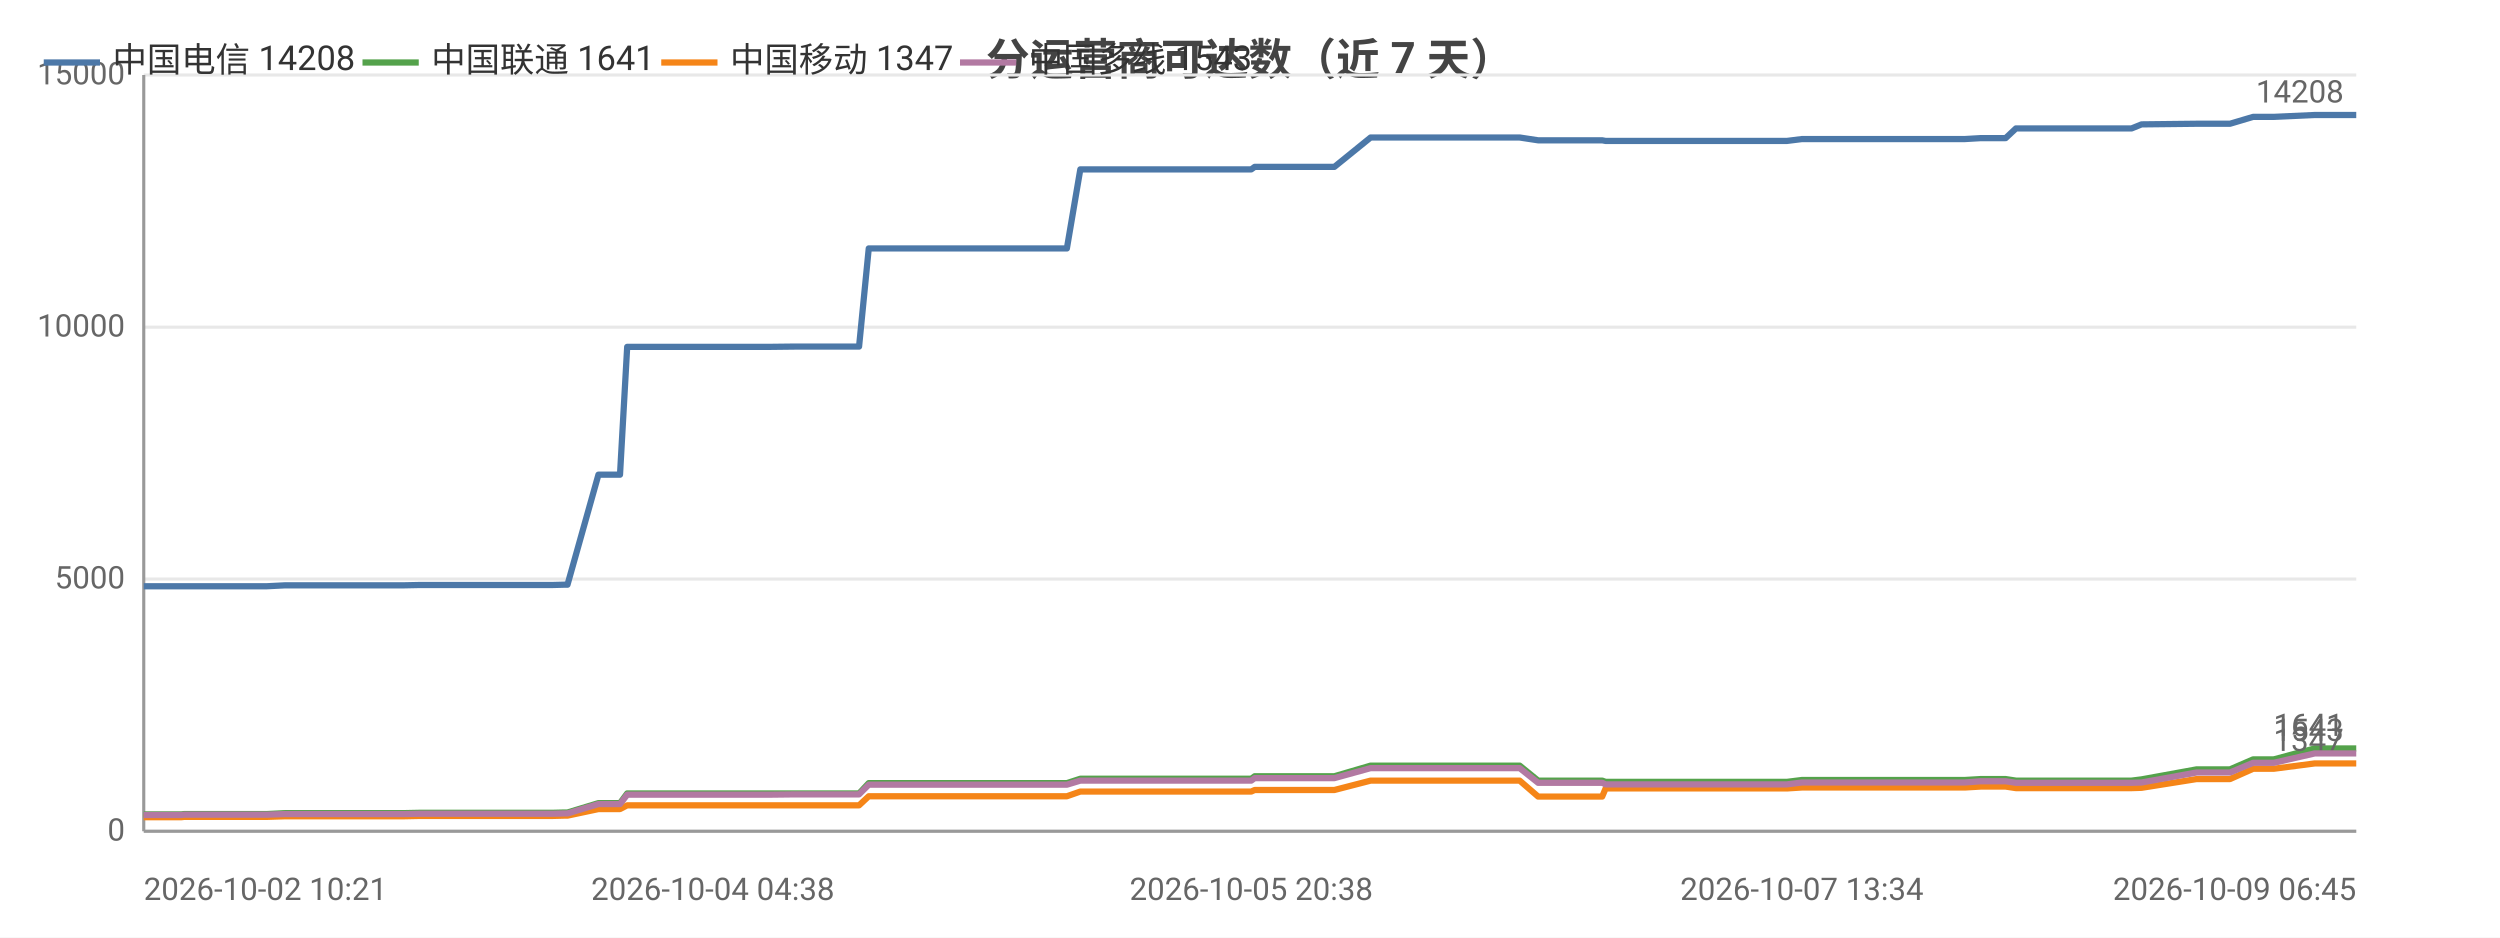
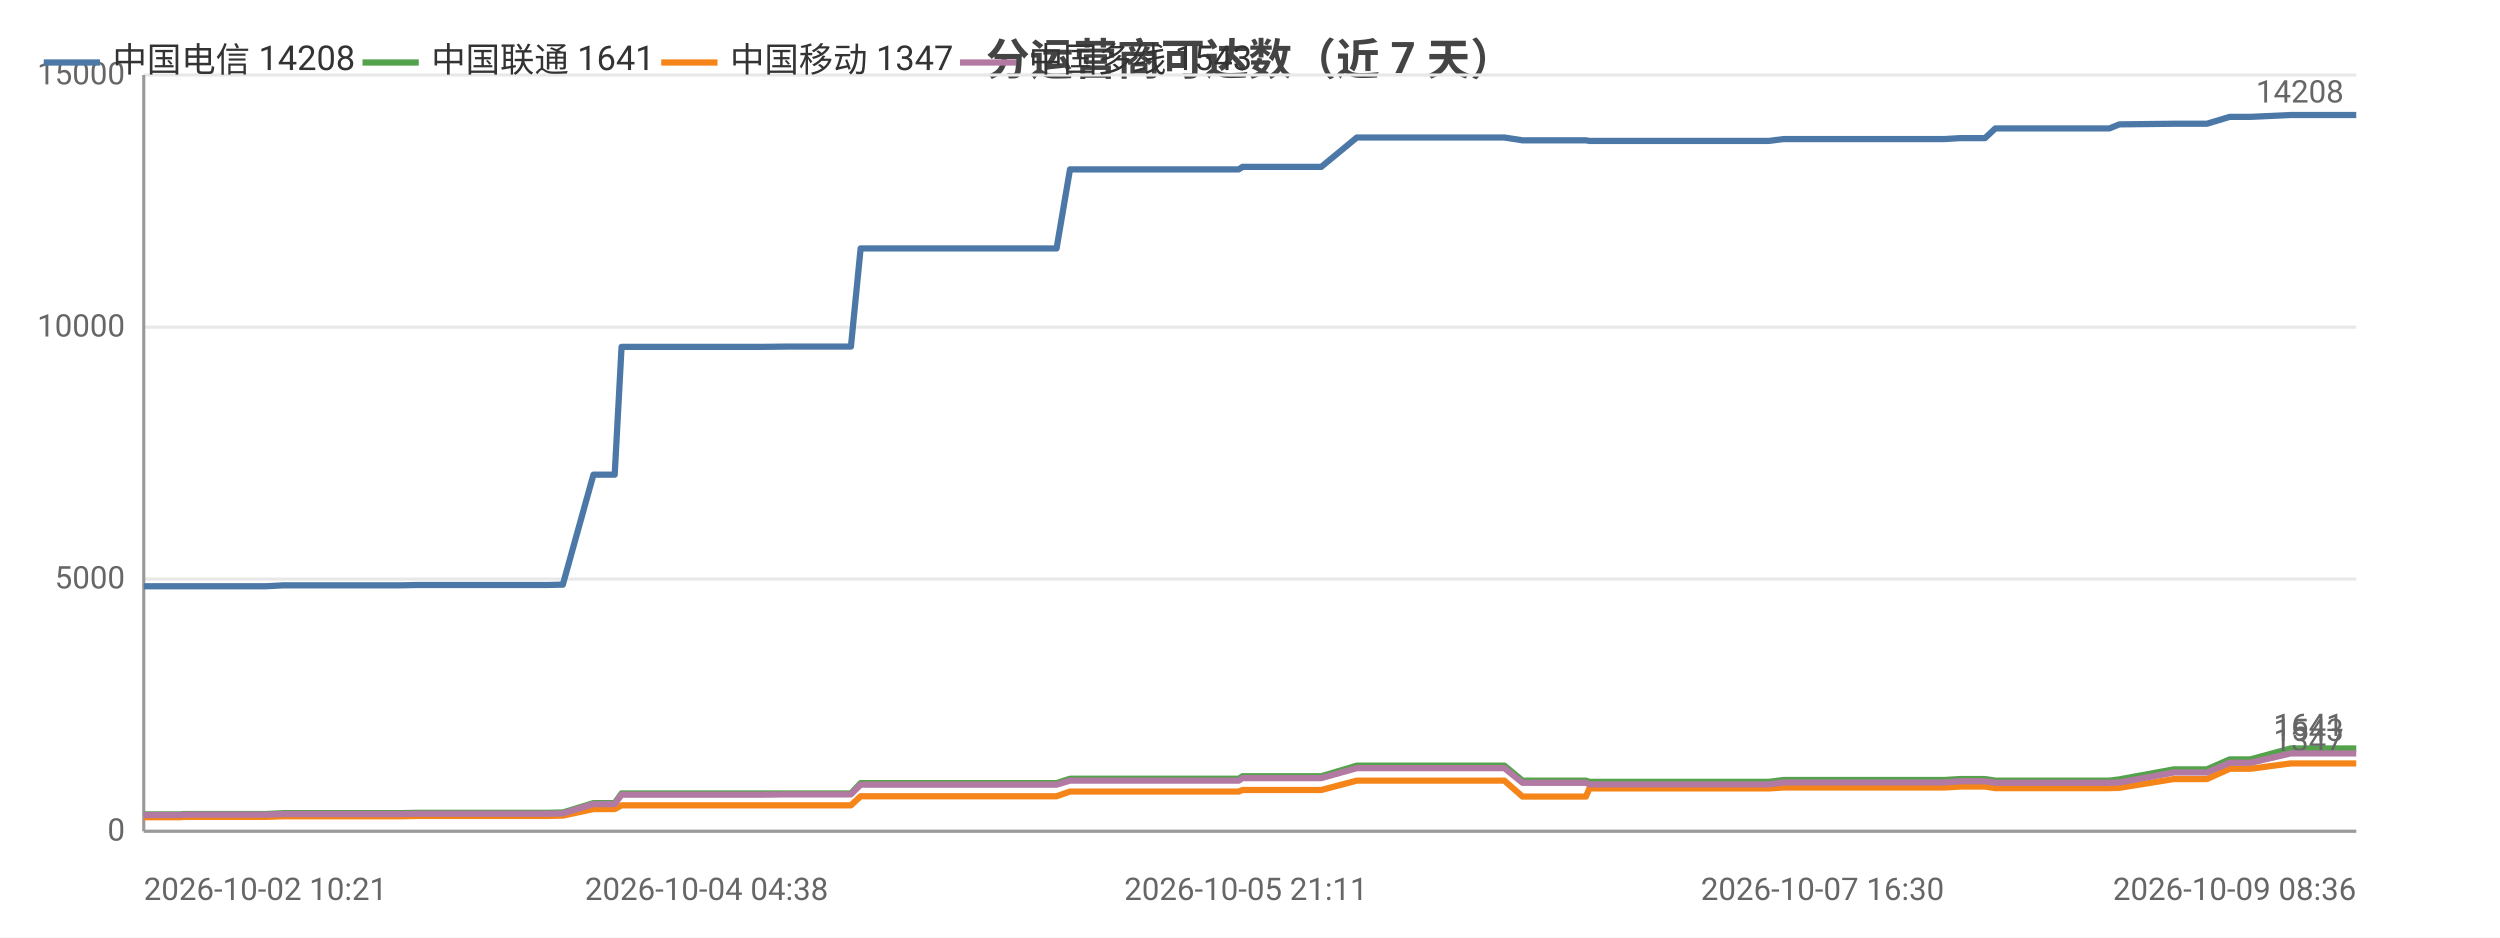
<svg xmlns="http://www.w3.org/2000/svg" width="800" height="300" viewBox="0 0 800 300">
  <rect width="800" height="300" fill="#ffffff" />
  <style>text{font-family:system-ui,-apple-system,'Segoe UI',Roboto,'PingFang SC','Microsoft YaHei','Noto Sans CJK SC',sans-serif}.g{stroke:#e8e8e8;stroke-width:1}.a{stroke:#999;stroke-width:1}.t{font-size:10px;fill:#666}.m{font-size:10px;text-anchor:middle;fill:#666}.e{font-size:10px;text-anchor:end;fill:#666}.l{font-size:11px;fill:#333}.tt{font-size:14px;font-weight:600;text-anchor:middle;fill:#444}.em{font-size:13px;text-anchor:middle;fill:#999}</style>
  <text class="tt" x="400.0" y="24">分运营商可达数（近 7 天）</text>
  <line class="g" x1="46" y1="266" x2="754" y2="266" />
  <text class="e" x="40" y="269">0</text>
  <line class="g" x1="46" y1="185.3" x2="754" y2="185.3" />
  <text class="e" x="40" y="188.3">5000</text>
  <line class="g" x1="46" y1="104.7" x2="754" y2="104.7" />
  <text class="e" x="40" y="107.7">10000</text>
  <line class="g" x1="46" y1="24" x2="754" y2="24" />
  <text class="e" x="40" y="27">15000</text>
  <line class="a" x1="46" y1="24" x2="46" y2="266" />
  <line class="a" x1="46" y1="266" x2="754" y2="266" />
-   <polyline fill="none" stroke="#4c78a8" stroke-width="2" stroke-linejoin="round" points="46,187.6 46.0,187.6 58.1,187.6 58.9,187.6 58.9,187.6 76.3,187.6 85.4,187.6 91.3,187.3 91.3,187.3 95.5,187.3 95.5,187.3 104.7,187.3 109.0,187.3 109.0,187.3 112.8,187.3 112.8,187.3 129.4,187.3 134.1,187.2 134.2,187.2 137.4,187.2 137.4,187.2 155.3,187.2 155.4,187.2 156.5,187.2 161.0,187.2 161.1,187.2 176.7,187.2 180.5,187.1 180.5,187.1 181.6,187.1 181.6,187.1 191.5,151.9 191.5,151.9 193.6,151.9 198.4,151.9 200.7,111.0 200.7,111.0 209.8,111.0 209.8,111.0 216.6,111.0 228.1,111.0 228.1,111.0 241.6,111.0 241.6,111.0 245.9,111.0 254.5,110.9 254.5,110.9 272.5,110.9 272.5,110.9 274.4,110.9 274.9,110.9 278.0,79.5 278.0,79.5 283.8,79.5 285.9,79.5 285.9,79.5 293.4,79.5 298.7,79.5 298.8,79.5 300.2,79.5 309.7,79.5 313.7,79.5 313.7,79.5 315.4,79.5 338.2,79.5 341.4,79.5 345.7,54.2 345.8,54.2 351.1,54.2 351.2,54.2 353.4,54.2 377.2,54.2 397.5,54.2 400.4,54.2 401.5,53.4 402.7,53.4 409.2,53.4 410.1,53.4 424.8,53.4 424.8,53.4 427.0,53.4 438.6,44.0 438.6,44.0 444.3,44.0 451.9,44.0 451.9,44.0 458.8,44.0 481.3,44.0 486.2,44.0 486.3,44.0 492.2,44.9 492.2,44.9 506.2,44.9 512.7,44.9 513.8,45.1 513.9,45.1 524.9,45.1 525.9,45.1 530.8,45.1 535.7,45.1 535.7,45.1 541.0,45.1 543.3,45.1 549.8,45.1 549.9,45.1 552.0,45.1 558.0,45.1 569.5,45.1 569.5,45.1 571.8,45.1 576.6,44.5 576.6,44.5 589.2,44.5 593.7,44.5 601.8,44.5 601.8,44.5 603.6,44.5 618.6,44.5 626.7,44.5 628.7,44.5 633.8,44.2 633.8,44.2 639.5,44.2 641.8,44.2 645.1,41.1 645.1,41.1 646.9,41.1 647.4,41.1 648.4,41.1 650.1,41.1 650.5,41.1 660.1,41.1 680.2,41.1 680.2,41.1 682.0,41.1 682.1,41.1 685.3,39.8 685.3,39.8 702.9,39.6 703.0,39.6 708.2,39.6 711.3,39.6 711.4,39.6 713.6,39.6 721.0,37.4 721.0,37.4 727.6,37.4 740.7,36.8 740.8,36.8 754,36.8" />
-   <circle cx="46" cy="187.6" r="4" fill="transparent" />
-   <circle cx="91.3" cy="187.3" r="4" fill="transparent" />
-   <circle cx="129.4" cy="187.3" r="4" fill="transparent" />
-   <circle cx="161.0" cy="187.2" r="4" fill="transparent" />
-   <circle cx="191.5" cy="151.9" r="4" fill="transparent" />
-   <circle cx="216.6" cy="111.0" r="4" fill="transparent" />
-   <circle cx="272.5" cy="110.9" r="4" fill="transparent" />
-   <circle cx="285.9" cy="79.5" r="4" fill="transparent" />
-   <circle cx="315.4" cy="79.5" r="4" fill="transparent" />
-   <circle cx="377.2" cy="54.2" r="4" fill="transparent" />
-   <circle cx="424.8" cy="53.4" r="4" fill="transparent" />
-   <circle cx="458.8" cy="44.0" r="4" fill="transparent" />
-   <circle cx="513.8" cy="45.1" r="4" fill="transparent" />
-   <circle cx="543.3" cy="45.1" r="4" fill="transparent" />
-   <circle cx="576.6" cy="44.5" r="4" fill="transparent" />
-   <circle cx="626.7" cy="44.5" r="4" fill="transparent" />
-   <circle cx="645.1" cy="41.1" r="4" fill="transparent" />
-   <circle cx="680.2" cy="41.1" r="4" fill="transparent" />
-   <circle cx="711.3" cy="39.6" r="4" fill="transparent" />
-   <circle cx="754" cy="36.8" r="4" fill="transparent" />
+   <polyline fill="none" stroke="#4c78a8" stroke-width="2" stroke-linejoin="round" points="46,187.6 46.0,187.6 57.9,187.6 58.7,187.6 58.8,187.6 76.0,187.6 85.0,187.6 90.8,187.3 90.8,187.3 94.9,187.3 95.0,187.3 104.1,187.3 108.3,187.3 108.3,187.3 112.1,187.3 112.1,187.3 128.5,187.3 133.2,187.2 133.2,187.2 136.4,187.2 136.4,187.2 154.1,187.2 154.1,187.2 155.3,187.2 159.8,187.2 159.8,187.2 175.2,187.2 179.0,187.1 179.0,187.1 180.1,187.1 180.1,187.1 189.9,151.9 189.9,151.9 191.9,151.9 196.7,151.9 198.9,111.0 199.0,111.0 208.0,111.0 208.0,111.0 214.7,111.0 226.1,111.0 226.1,111.0 239.4,111.0 239.4,111.0 243.6,111.0 252.2,110.9 252.2,110.9 270.0,110.9 270.0,110.9 271.9,110.9 272.3,110.9 275.4,79.5 275.4,79.5 281.1,79.5 283.2,79.5 283.2,79.5 290.7,79.5 295.9,79.5 296.0,79.5 297.3,79.5 306.8,79.5 310.7,79.5 310.7,79.5 312.4,79.5 334.9,79.5 338.1,79.5 342.4,54.2 342.5,54.2 347.7,54.2 347.8,54.2 350.0,54.2 373.5,54.2 393.6,54.2 396.4,54.2 397.6,53.4 398.7,53.4 405.1,53.4 406.1,53.4 420.6,53.4 420.6,53.4 422.8,53.4 434.2,44.0 434.3,44.0 439.9,44.0 447.3,44.0 447.4,44.0 454.2,44.0 476.5,44.0 481.3,44.0 481.4,44.0 487.2,44.9 487.3,44.9 501.1,44.9 507.5,44.9 508.6,45.1 508.6,45.1 519.5,45.1 520.6,45.1 525.4,45.1 530.2,45.1 530.3,45.1 535.5,45.1 537.8,45.1 544.2,45.1 544.3,45.1 546.4,45.1 552.3,45.1 563.7,45.1 563.7,45.1 566.0,45.1 570.7,44.5 570.7,44.5 583.2,44.5 587.6,44.5 595.6,44.5 595.6,44.5 597.4,44.5 612.2,44.5 620.2,44.5 622.2,44.5 627.2,44.2 627.3,44.2 632.9,44.2 635.2,44.2 638.5,41.1 638.5,41.1 640.3,41.1 640.7,41.1 641.7,41.1 643.4,41.1 643.8,41.1 653.3,41.1 673.1,41.1 673.1,41.1 675.0,41.1 675.0,41.1 678.2,39.8 678.2,39.8 695.6,39.6 695.7,39.6 700.8,39.6 703.9,39.6 704.0,39.6 706.2,39.6 713.5,37.4 713.5,37.4 720.1,37.4 733.0,36.8 733.1,36.8 746.1,36.8 754,36.8" />
  <text class="t" x="750" y="32.8" text-anchor="end" fill="#4c78a8">14208</text>
-   <polyline fill="none" stroke="#54a24b" stroke-width="2" stroke-linejoin="round" points="46,260.6 46.0,260.6 58.1,260.6 58.9,260.5 58.9,260.5 76.3,260.5 85.4,260.5 91.3,260.2 91.3,260.2 95.5,260.2 95.5,260.2 104.7,260.2 109.0,260.2 109.0,260.2 112.8,260.2 112.8,260.2 129.4,260.2 134.1,260.1 134.2,260.1 137.4,260.1 137.4,260.1 155.3,260.1 155.4,260.1 156.5,260.1 161.0,260.1 161.1,260.1 176.7,260.1 180.5,260.0 180.5,260.0 181.6,260.0 181.6,260.0 191.5,257.0 191.5,257.0 193.6,257.0 198.4,257.0 200.7,253.9 200.7,253.9 209.8,253.9 209.8,253.9 216.6,253.9 228.1,253.9 228.1,253.9 241.6,253.9 241.6,253.9 245.9,253.9 254.5,253.9 254.5,253.9 272.5,253.9 272.5,253.9 274.4,253.9 274.9,253.9 278.0,250.6 278.0,250.6 283.8,250.6 285.9,250.6 285.9,250.6 293.4,250.6 298.7,250.6 298.8,250.6 300.2,250.6 309.7,250.6 313.7,250.6 313.7,250.6 315.4,250.6 338.2,250.6 341.4,250.6 345.7,249.2 345.8,249.2 351.1,249.2 351.2,249.2 353.4,249.2 377.2,249.2 397.5,249.2 400.4,249.2 401.5,248.4 402.7,248.4 409.2,248.4 410.1,248.4 424.8,248.4 424.8,248.4 427.0,248.4 438.6,245.0 438.6,245.0 444.3,245.0 451.9,245.0 451.9,245.0 458.8,245.0 481.3,245.0 486.2,245.0 486.3,245.0 492.2,249.8 492.2,249.8 506.2,249.8 512.7,249.8 513.8,250.2 513.9,250.2 524.9,250.2 525.9,250.2 530.8,250.2 535.7,250.2 535.7,250.2 541.0,250.2 543.3,250.2 549.8,250.2 549.9,250.2 552.0,250.2 558.0,250.2 569.5,250.2 569.5,250.2 571.8,250.2 576.6,249.6 576.6,249.6 589.2,249.6 593.7,249.6 601.8,249.6 601.8,249.6 603.6,249.6 618.6,249.6 626.7,249.6 628.7,249.6 633.8,249.3 633.8,249.3 639.5,249.3 641.8,249.3 645.1,249.8 645.1,249.8 646.9,249.8 647.4,249.8 648.4,249.8 650.1,249.8 650.5,249.8 660.1,249.8 680.2,249.8 680.2,249.8 682.0,249.8 682.1,249.8 685.3,249.4 685.3,249.4 702.9,246.2 703.0,246.2 708.2,246.2 711.3,246.2 711.4,246.2 713.6,246.2 721.0,243.0 721.0,243.0 727.6,243.0 740.7,239.5 740.8,239.5 754,239.5" />
-   <circle cx="46" cy="260.6" r="4" fill="transparent" />
-   <circle cx="91.3" cy="260.2" r="4" fill="transparent" />
-   <circle cx="129.4" cy="260.2" r="4" fill="transparent" />
-   <circle cx="161.0" cy="260.1" r="4" fill="transparent" />
-   <circle cx="191.5" cy="257.0" r="4" fill="transparent" />
-   <circle cx="216.6" cy="253.9" r="4" fill="transparent" />
-   <circle cx="272.5" cy="253.9" r="4" fill="transparent" />
-   <circle cx="285.9" cy="250.6" r="4" fill="transparent" />
-   <circle cx="315.4" cy="250.6" r="4" fill="transparent" />
-   <circle cx="377.2" cy="249.2" r="4" fill="transparent" />
-   <circle cx="424.8" cy="248.4" r="4" fill="transparent" />
-   <circle cx="458.8" cy="245.0" r="4" fill="transparent" />
-   <circle cx="513.8" cy="250.2" r="4" fill="transparent" />
-   <circle cx="543.3" cy="250.2" r="4" fill="transparent" />
-   <circle cx="576.6" cy="249.6" r="4" fill="transparent" />
-   <circle cx="626.7" cy="249.6" r="4" fill="transparent" />
-   <circle cx="645.1" cy="249.8" r="4" fill="transparent" />
-   <circle cx="680.2" cy="249.8" r="4" fill="transparent" />
-   <circle cx="711.3" cy="246.2" r="4" fill="transparent" />
-   <circle cx="754" cy="239.5" r="4" fill="transparent" />
+   <polyline fill="none" stroke="#54a24b" stroke-width="2" stroke-linejoin="round" points="46,260.6 46.0,260.6 57.9,260.6 58.7,260.5 58.8,260.5 76.0,260.5 85.0,260.5 90.8,260.2 90.8,260.2 94.9,260.2 95.0,260.2 104.1,260.2 108.3,260.2 108.3,260.2 112.1,260.2 112.1,260.2 128.5,260.2 133.2,260.1 133.2,260.1 136.4,260.1 136.4,260.1 154.1,260.1 154.1,260.1 155.3,260.1 159.8,260.1 159.8,260.1 175.2,260.1 179.0,260.0 179.0,260.0 180.1,260.0 180.1,260.0 189.9,257.0 189.9,257.0 191.9,257.0 196.7,257.0 198.9,253.9 199.0,253.9 208.0,253.9 208.0,253.9 214.7,253.9 226.1,253.9 226.1,253.9 239.4,253.9 239.4,253.9 243.6,253.9 252.2,253.9 252.2,253.9 270.0,253.9 270.0,253.9 271.9,253.9 272.3,253.9 275.4,250.6 275.4,250.6 281.1,250.6 283.2,250.6 283.2,250.6 290.7,250.6 295.9,250.6 296.0,250.6 297.3,250.6 306.8,250.6 310.7,250.6 310.7,250.6 312.4,250.6 334.9,250.6 338.1,250.6 342.4,249.2 342.5,249.2 347.7,249.2 347.8,249.2 350.0,249.2 373.5,249.2 393.6,249.2 396.4,249.2 397.6,248.4 398.7,248.4 405.1,248.4 406.1,248.4 420.6,248.4 420.6,248.4 422.8,248.4 434.2,245.0 434.3,245.0 439.9,245.0 447.3,245.0 447.4,245.0 454.2,245.0 476.5,245.0 481.3,245.0 481.4,245.0 487.2,249.8 487.3,249.8 501.1,249.8 507.5,249.8 508.6,250.2 508.6,250.2 519.5,250.2 520.6,250.2 525.4,250.2 530.2,250.2 530.3,250.2 535.5,250.2 537.8,250.2 544.2,250.2 544.3,250.2 546.4,250.2 552.3,250.2 563.7,250.2 563.7,250.2 566.0,250.2 570.7,249.6 570.7,249.6 583.2,249.6 587.6,249.6 595.6,249.6 595.6,249.6 597.4,249.6 612.2,249.6 620.2,249.6 622.2,249.6 627.2,249.3 627.3,249.3 632.9,249.3 635.2,249.3 638.5,249.8 638.5,249.8 640.3,249.8 640.7,249.8 641.7,249.8 643.4,249.8 643.8,249.8 653.3,249.8 673.1,249.8 673.1,249.8 675.0,249.8 675.0,249.8 678.2,249.4 678.2,249.4 695.6,246.2 695.7,246.2 700.8,246.2 703.9,246.2 704.0,246.2 706.2,246.2 713.5,243.0 713.5,243.0 720.1,243.0 733.0,239.5 733.1,239.5 746.1,239.5 754,239.5" />
  <text class="t" x="750" y="235.5" text-anchor="end" fill="#54a24b">1641</text>
-   <polyline fill="none" stroke="#f58518" stroke-width="2" stroke-linejoin="round" points="46,261.5 46.0,261.5 58.1,261.5 58.9,261.4 58.9,261.4 76.3,261.4 85.4,261.4 91.3,261.2 91.3,261.2 95.5,261.2 95.5,261.2 104.7,261.2 109.0,261.2 109.0,261.2 112.8,261.2 112.8,261.2 129.4,261.2 134.1,261.1 134.2,261.1 137.4,261.1 137.4,261.1 155.3,261.1 155.4,261.1 156.5,261.1 161.0,261.1 161.1,261.1 176.7,261.1 180.5,261.0 180.5,261.0 181.6,261.0 181.6,261.0 191.5,258.9 191.5,258.9 193.6,258.9 198.4,258.9 200.7,257.7 200.7,257.7 209.8,257.7 209.8,257.7 216.6,257.7 228.1,257.7 228.1,257.7 241.6,257.7 241.6,257.7 245.9,257.7 254.5,257.7 254.5,257.7 272.5,257.7 272.5,257.7 274.4,257.7 274.9,257.7 278.0,254.8 278.0,254.8 283.8,254.8 285.9,254.8 285.9,254.8 293.4,254.8 298.7,254.8 298.8,254.8 300.2,254.8 309.7,254.8 313.7,254.8 313.7,254.8 315.4,254.8 338.2,254.8 341.4,254.8 345.7,253.3 345.8,253.3 351.1,253.3 351.2,253.3 353.4,253.3 377.2,253.3 397.5,253.3 400.4,253.3 401.5,252.8 402.7,252.8 409.2,252.8 410.1,252.8 424.8,252.8 424.8,252.8 427.0,252.8 438.6,249.8 438.6,249.8 444.3,249.8 451.9,249.8 451.9,249.8 458.8,249.8 481.3,249.8 486.2,249.8 486.3,249.8 492.2,254.9 492.2,254.9 506.2,254.9 512.7,254.9 513.8,252.3 513.9,252.3 524.9,252.3 525.9,252.3 530.8,252.3 535.7,252.3 535.7,252.3 541.0,252.3 543.3,252.3 549.8,252.3 549.9,252.3 552.0,252.3 558.0,252.3 569.5,252.3 569.5,252.3 571.8,252.3 576.6,252.0 576.6,252.0 589.2,252.0 593.7,252.0 601.8,252.0 601.8,252.0 603.6,252.0 618.6,252.0 626.7,252.0 628.7,252.0 633.8,251.7 633.8,251.7 639.5,251.7 641.8,251.7 645.1,252.2 645.1,252.2 646.9,252.2 647.4,252.2 648.4,252.2 650.1,252.2 650.5,252.2 660.1,252.2 680.2,252.2 680.2,252.2 682.0,252.2 682.1,252.2 685.3,252.1 685.3,252.1 702.9,249.3 703.0,249.3 708.2,249.3 711.3,249.3 711.4,249.3 713.6,249.3 721.0,246.0 721.0,246.0 727.6,246.0 740.7,244.3 740.8,244.3 754,244.3" />
-   <circle cx="46" cy="261.5" r="4" fill="transparent" />
-   <circle cx="91.3" cy="261.2" r="4" fill="transparent" />
-   <circle cx="129.4" cy="261.2" r="4" fill="transparent" />
-   <circle cx="161.0" cy="261.1" r="4" fill="transparent" />
-   <circle cx="191.5" cy="258.9" r="4" fill="transparent" />
-   <circle cx="216.6" cy="257.7" r="4" fill="transparent" />
-   <circle cx="272.5" cy="257.7" r="4" fill="transparent" />
-   <circle cx="285.9" cy="254.8" r="4" fill="transparent" />
-   <circle cx="315.4" cy="254.8" r="4" fill="transparent" />
-   <circle cx="377.2" cy="253.3" r="4" fill="transparent" />
-   <circle cx="424.8" cy="252.8" r="4" fill="transparent" />
-   <circle cx="458.8" cy="249.8" r="4" fill="transparent" />
-   <circle cx="513.8" cy="252.3" r="4" fill="transparent" />
-   <circle cx="543.3" cy="252.3" r="4" fill="transparent" />
-   <circle cx="576.6" cy="252.0" r="4" fill="transparent" />
-   <circle cx="626.7" cy="252.0" r="4" fill="transparent" />
-   <circle cx="645.1" cy="252.2" r="4" fill="transparent" />
-   <circle cx="680.2" cy="252.2" r="4" fill="transparent" />
-   <circle cx="711.3" cy="249.3" r="4" fill="transparent" />
-   <circle cx="754" cy="244.3" r="4" fill="transparent" />
+   <polyline fill="none" stroke="#f58518" stroke-width="2" stroke-linejoin="round" points="46,261.5 46.0,261.5 57.9,261.5 58.7,261.4 58.8,261.4 76.0,261.4 85.0,261.4 90.8,261.2 90.8,261.2 94.9,261.2 95.0,261.2 104.1,261.2 108.3,261.2 108.3,261.2 112.1,261.2 112.1,261.2 128.5,261.2 133.2,261.1 133.2,261.1 136.4,261.1 136.4,261.1 154.1,261.1 154.1,261.1 155.3,261.1 159.8,261.1 159.8,261.1 175.2,261.1 179.0,261.0 179.0,261.0 180.1,261.0 180.1,261.0 189.9,258.9 189.9,258.9 191.9,258.9 196.7,258.9 198.9,257.7 199.0,257.7 208.0,257.7 208.0,257.7 214.7,257.7 226.1,257.7 226.1,257.7 239.4,257.7 239.4,257.7 243.6,257.7 252.2,257.7 252.2,257.7 270.0,257.7 270.0,257.7 271.9,257.7 272.3,257.7 275.4,254.8 275.4,254.8 281.1,254.8 283.2,254.8 283.2,254.8 290.7,254.8 295.9,254.8 296.0,254.8 297.3,254.8 306.8,254.8 310.7,254.8 310.7,254.8 312.4,254.8 334.9,254.8 338.1,254.8 342.4,253.3 342.5,253.3 347.7,253.3 347.8,253.3 350.0,253.3 373.5,253.3 393.6,253.3 396.4,253.3 397.6,252.8 398.7,252.8 405.1,252.8 406.1,252.8 420.6,252.8 420.6,252.8 422.8,252.8 434.2,249.8 434.3,249.8 439.9,249.8 447.3,249.8 447.4,249.8 454.2,249.8 476.5,249.8 481.3,249.8 481.4,249.8 487.2,254.9 487.3,254.9 501.1,254.9 507.5,254.9 508.6,252.3 508.6,252.3 519.5,252.3 520.6,252.3 525.4,252.3 530.2,252.3 530.3,252.3 535.5,252.3 537.8,252.3 544.2,252.3 544.3,252.3 546.4,252.3 552.3,252.3 563.7,252.3 563.7,252.3 566.0,252.3 570.7,252.0 570.7,252.0 583.2,252.0 587.6,252.0 595.6,252.0 595.6,252.0 597.4,252.0 612.2,252.0 620.2,252.0 622.2,252.0 627.2,251.7 627.3,251.7 632.9,251.7 635.2,251.7 638.5,252.2 638.5,252.2 640.3,252.2 640.7,252.2 641.7,252.2 643.4,252.2 643.8,252.2 653.3,252.2 673.1,252.2 673.1,252.2 675.0,252.2 675.0,252.2 678.2,252.1 678.2,252.1 695.6,249.3 695.7,249.3 700.8,249.3 703.9,249.3 704.0,249.3 706.2,249.3 713.5,246.0 713.5,246.0 720.1,246.0 733.0,244.3 733.1,244.3 746.1,244.3 754,244.3" />
  <text class="t" x="750" y="240.3" text-anchor="end" fill="#f58518">1347</text>
-   <polyline fill="none" stroke="#b279a2" stroke-width="2" stroke-linejoin="round" points="46,260.8 46.0,260.8 58.1,260.8 58.9,260.7 58.9,260.7 76.3,260.7 85.4,260.7 91.3,260.5 91.3,260.5 95.5,260.5 95.5,260.5 104.7,260.5 109.0,260.5 109.0,260.5 112.8,260.5 112.8,260.5 129.4,260.5 134.1,260.4 134.2,260.4 137.4,260.4 137.4,260.4 155.3,260.4 155.4,260.4 156.5,260.4 161.0,260.4 161.1,260.4 176.7,260.4 180.5,260.3 180.5,260.3 181.6,260.3 181.6,260.3 191.5,257.3 191.5,257.3 193.6,257.3 198.4,257.3 200.7,254.3 200.7,254.3 209.8,254.3 209.8,254.3 216.6,254.3 228.1,254.3 228.1,254.3 241.6,254.3 241.6,254.3 245.9,254.3 254.5,254.2 254.5,254.2 272.5,254.2 272.5,254.2 274.4,254.2 274.9,254.2 278.0,251.1 278.0,251.1 283.8,251.1 285.9,251.1 285.9,251.1 293.4,251.1 298.7,251.1 298.8,251.1 300.2,251.1 309.7,251.1 313.7,251.1 313.7,251.1 315.4,251.1 338.2,251.1 341.4,251.1 345.7,249.8 345.8,249.8 351.1,249.8 351.2,249.8 353.4,249.8 377.2,249.8 397.5,249.8 400.4,249.8 401.5,249.0 402.7,249.0 409.2,249.0 410.1,249.0 424.8,249.0 424.8,249.0 427.0,249.0 438.6,245.8 438.6,245.8 444.3,245.8 451.9,245.8 451.9,245.8 458.8,245.8 481.3,245.8 486.2,245.8 486.3,245.8 492.2,250.5 492.2,250.5 506.2,250.5 512.7,250.5 513.8,251.0 513.9,251.0 524.9,251.0 525.9,251.0 530.8,251.0 535.7,251.0 535.7,251.0 541.0,251.0 543.3,251.0 549.8,251.0 549.9,251.0 552.0,251.0 558.0,251.0 569.5,251.0 569.5,251.0 571.8,251.0 576.6,250.4 576.6,250.4 589.2,250.4 593.7,250.4 601.8,250.4 601.8,250.4 603.6,250.4 618.6,250.4 626.7,250.4 628.7,250.4 633.8,250.0 633.8,250.0 639.5,250.0 641.8,250.0 645.1,250.5 645.1,250.5 646.9,250.5 647.4,250.5 648.4,250.5 650.1,250.5 650.5,250.5 660.1,250.5 680.2,250.5 680.2,250.5 682.0,250.5 682.1,250.5 685.3,250.4 685.3,250.4 702.9,247.2 703.0,247.2 708.2,247.2 711.3,247.2 711.4,247.2 713.6,247.2 721.0,244.1 721.0,244.1 727.6,244.1 740.7,241.1 740.8,241.1 754,241.1" />
-   <circle cx="46" cy="260.8" r="4" fill="transparent" />
-   <circle cx="91.3" cy="260.5" r="4" fill="transparent" />
-   <circle cx="129.4" cy="260.5" r="4" fill="transparent" />
-   <circle cx="161.0" cy="260.4" r="4" fill="transparent" />
-   <circle cx="191.5" cy="257.3" r="4" fill="transparent" />
-   <circle cx="216.6" cy="254.3" r="4" fill="transparent" />
-   <circle cx="272.5" cy="254.2" r="4" fill="transparent" />
-   <circle cx="285.9" cy="251.1" r="4" fill="transparent" />
-   <circle cx="315.4" cy="251.1" r="4" fill="transparent" />
-   <circle cx="377.2" cy="249.8" r="4" fill="transparent" />
-   <circle cx="424.8" cy="249.0" r="4" fill="transparent" />
-   <circle cx="458.8" cy="245.8" r="4" fill="transparent" />
-   <circle cx="513.8" cy="251.0" r="4" fill="transparent" />
-   <circle cx="543.3" cy="251.0" r="4" fill="transparent" />
-   <circle cx="576.6" cy="250.4" r="4" fill="transparent" />
-   <circle cx="626.7" cy="250.4" r="4" fill="transparent" />
-   <circle cx="645.1" cy="250.5" r="4" fill="transparent" />
-   <circle cx="680.2" cy="250.5" r="4" fill="transparent" />
-   <circle cx="711.3" cy="247.2" r="4" fill="transparent" />
-   <circle cx="754" cy="241.1" r="4" fill="transparent" />
+   <polyline fill="none" stroke="#b279a2" stroke-width="2" stroke-linejoin="round" points="46,260.8 46.0,260.8 57.9,260.8 58.7,260.7 58.8,260.7 76.0,260.7 85.0,260.7 90.8,260.5 90.8,260.5 94.9,260.5 95.0,260.5 104.1,260.5 108.3,260.5 108.3,260.5 112.1,260.5 112.1,260.5 128.5,260.5 133.2,260.4 133.2,260.4 136.4,260.4 136.4,260.4 154.1,260.4 154.1,260.4 155.3,260.4 159.8,260.4 159.8,260.4 175.2,260.4 179.0,260.3 179.0,260.3 180.1,260.3 180.1,260.3 189.9,257.3 189.9,257.3 191.9,257.3 196.7,257.3 198.9,254.3 199.0,254.3 208.0,254.3 208.0,254.3 214.7,254.3 226.1,254.3 226.1,254.3 239.4,254.3 239.4,254.3 243.6,254.3 252.2,254.2 252.2,254.2 270.0,254.2 270.0,254.2 271.9,254.2 272.3,254.2 275.4,251.1 275.4,251.1 281.1,251.1 283.2,251.1 283.2,251.1 290.7,251.1 295.9,251.1 296.0,251.1 297.3,251.1 306.8,251.1 310.7,251.1 310.7,251.1 312.4,251.1 334.9,251.1 338.1,251.1 342.4,249.8 342.5,249.8 347.7,249.8 347.8,249.8 350.0,249.8 373.5,249.8 393.6,249.8 396.4,249.8 397.6,249.0 398.7,249.0 405.1,249.0 406.1,249.0 420.6,249.0 420.6,249.0 422.8,249.0 434.2,245.8 434.3,245.8 439.9,245.8 447.3,245.8 447.4,245.8 454.2,245.8 476.5,245.8 481.3,245.8 481.4,245.8 487.2,250.5 487.3,250.5 501.1,250.5 507.5,250.5 508.6,251.0 508.6,251.0 519.5,251.0 520.6,251.0 525.4,251.0 530.2,251.0 530.3,251.0 535.5,251.0 537.8,251.0 544.2,251.0 544.3,251.0 546.4,251.0 552.3,251.0 563.7,251.0 563.7,251.0 566.0,251.0 570.7,250.4 570.7,250.4 583.2,250.4 587.6,250.4 595.6,250.4 595.6,250.4 597.4,250.4 612.2,250.4 620.2,250.4 622.2,250.4 627.2,250.0 627.3,250.0 632.9,250.0 635.2,250.0 638.5,250.5 638.5,250.5 640.3,250.5 640.7,250.5 641.7,250.5 643.4,250.5 643.8,250.5 653.3,250.5 673.1,250.5 673.1,250.5 675.0,250.5 675.0,250.5 678.2,250.4 678.2,250.4 695.6,247.2 695.7,247.2 700.8,247.2 703.9,247.2 704.0,247.2 706.2,247.2 713.5,244.1 713.5,244.1 720.1,244.1 733.0,241.1 733.1,241.1 746.1,241.1 754,241.1" />
  <text class="t" x="750" y="237.1" text-anchor="end" fill="#b279a2">1543</text>
  <text class="t" x="46" y="288">2026-10-02 10:21</text>
-   <text class="m" x="228.1" y="288">2026-10-04 04:38</text>
-   <text class="m" x="400.4" y="288">2026-10-05 20:38</text>
-   <text class="m" x="576.6" y="288">2026-10-07 13:34</text>
-   <text class="e" x="754" y="288">2026-10-09 06:45</text>
+   <text class="m" x="226.1" y="288">2026-10-04 04:38</text>
+   <text class="m" x="398.7" y="288">2026-10-05 21:11</text>
+   <text class="m" x="583.2" y="288">2026-10-07 16:30</text>
+   <text class="e" x="754" y="288">2026-10-09 08:36</text>
  <line x1="14" y1="20" x2="32" y2="20" stroke="#4c78a8" stroke-width="2" />
  <text class="l" x="36" y="23">中国电信 14208</text>
  <line x1="116.0" y1="20" x2="134.0" y2="20" stroke="#54a24b" stroke-width="2" />
  <text class="l" x="138.0" y="23">中国联通 1641</text>
  <line x1="211.6" y1="20" x2="229.6" y2="20" stroke="#f58518" stroke-width="2" />
  <text class="l" x="233.6" y="23">中国移动 1347</text>
  <line x1="307.2" y1="20" x2="325.2" y2="20" stroke="#b279a2" stroke-width="2" />
  <text class="l" x="329.2" y="23">中国多线 1543</text>
</svg>
